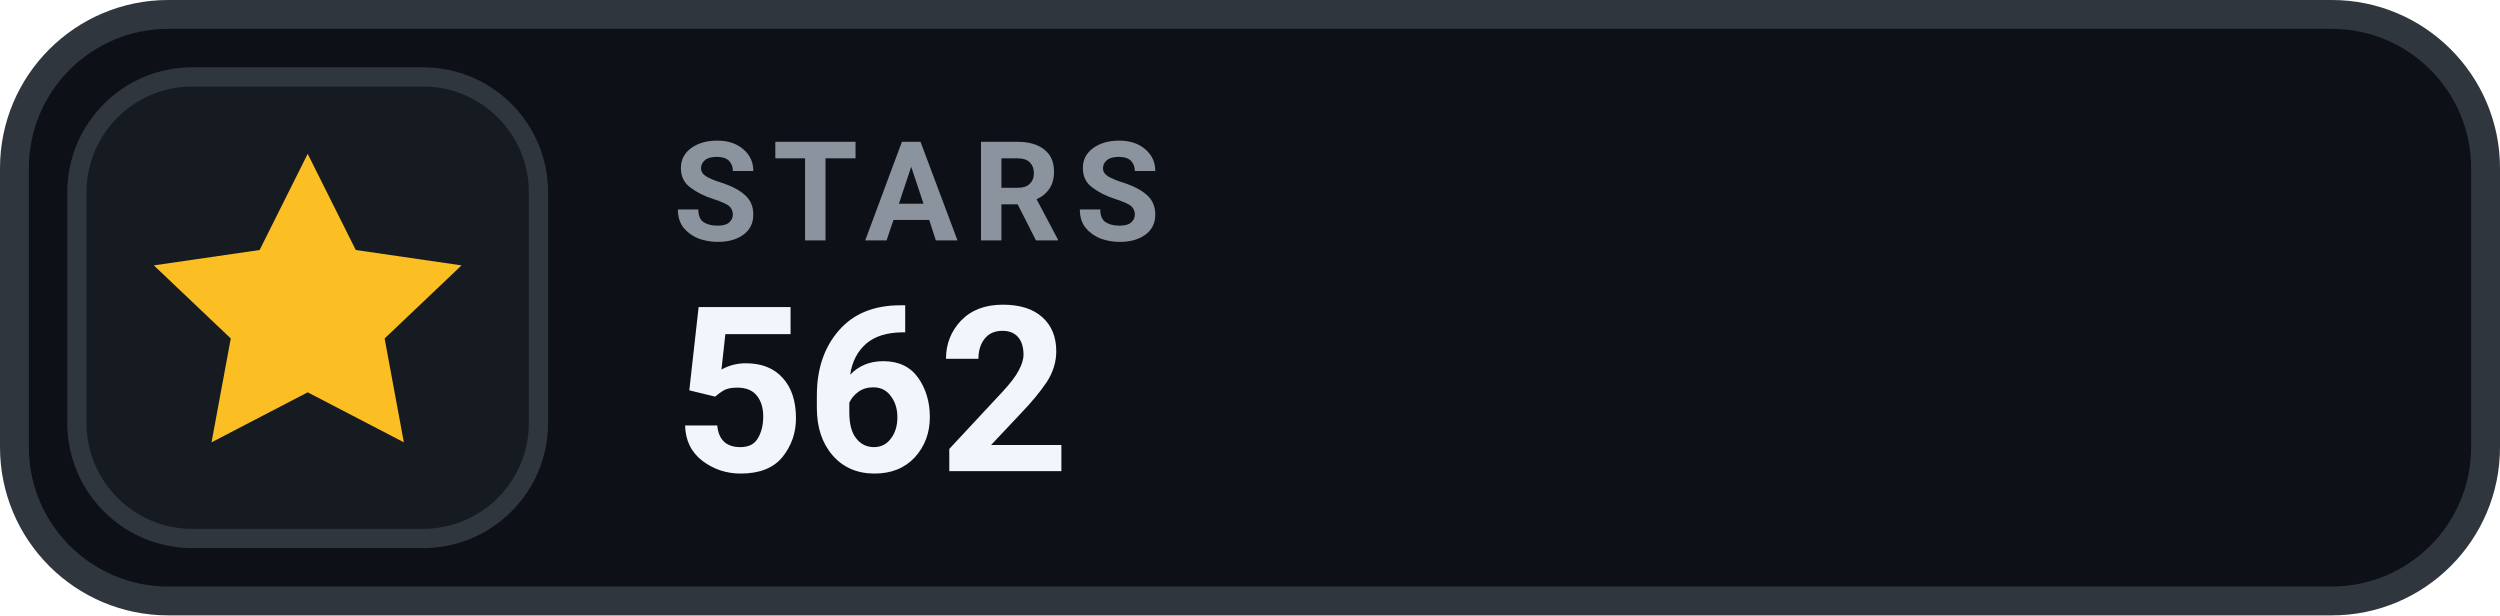
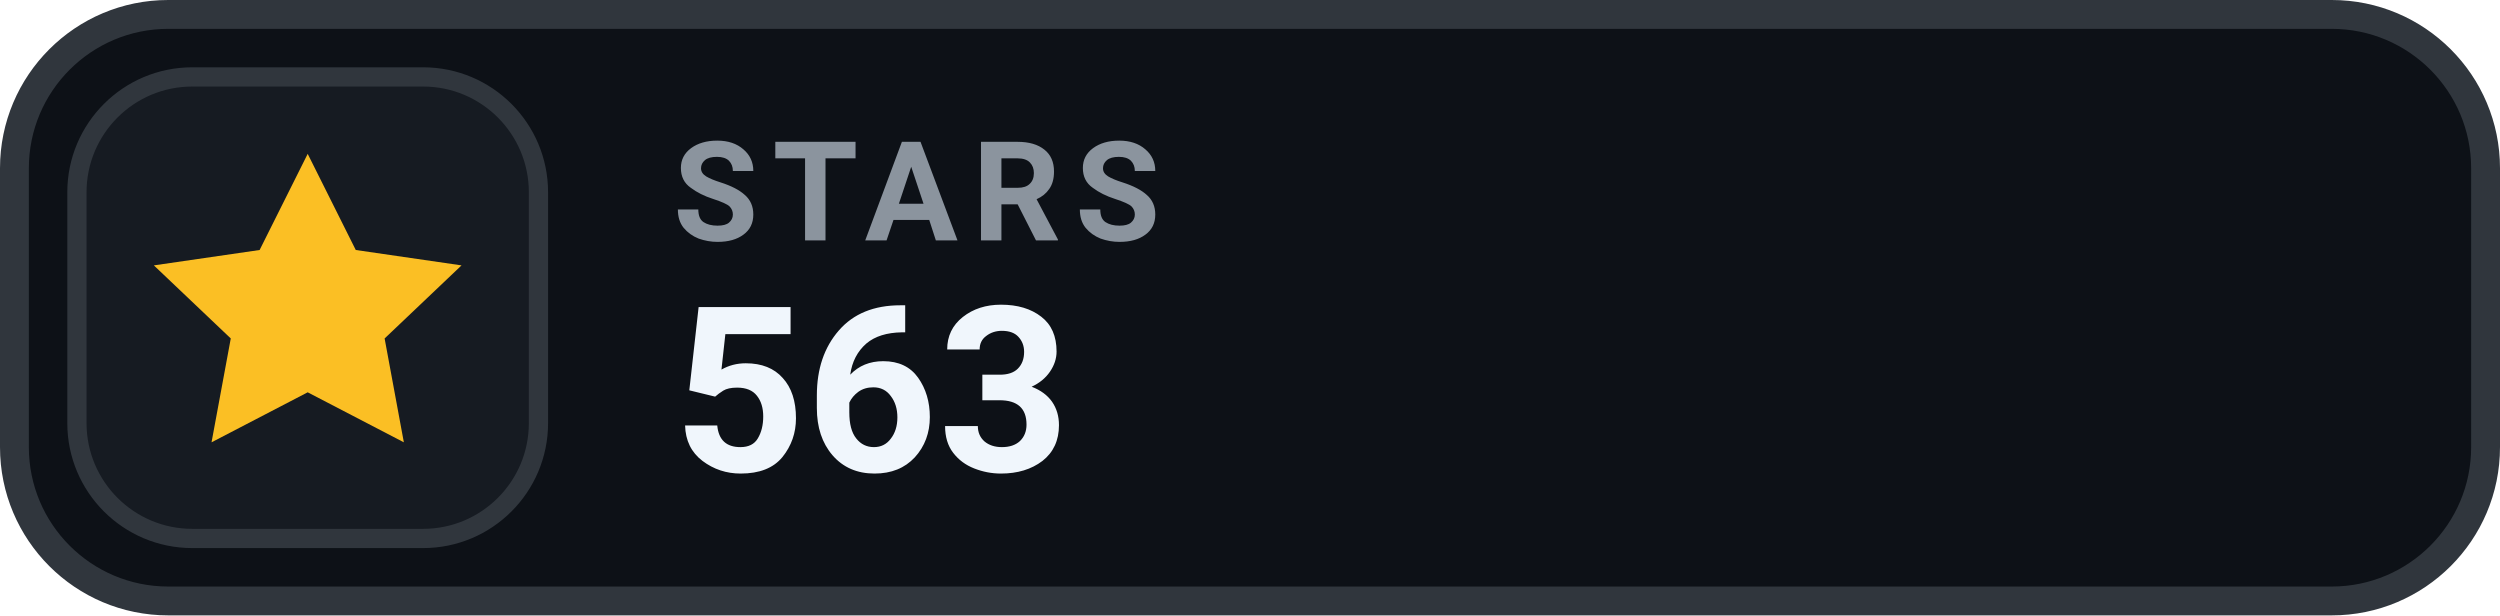
- <svg xmlns="http://www.w3.org/2000/svg" width="130" height="32" viewBox="0 0 130 32" role="img" aria-label="STARS 562">
+ <svg xmlns="http://www.w3.org/2000/svg" width="130" height="32" viewBox="0 0 130 32" role="img" aria-label="STARS 563">
  <rect x=".75" y=".75" width="128.5" height="30.5" rx="8" fill="#0D1117" stroke="#30363D" stroke-width="1.5" />
  <rect x="4" y="4" width="24" height="24" rx="6" fill="#161B22" stroke="#30363D" stroke-width="1" />
  <g transform="translate(16 16)" style="color:#FBBF24;">
    <path d="M0 -8 l2.5 5 5.5 .8 -4 3.8 1 5.4 -5 -2.6 -5 2.6 1 -5.4 -4 -3.8 5.5 -.8 Z" fill="currentColor" />
  </g>
  <text x="35" y="12.5" fill="#8B949E" font-family="-apple-system,BlinkMacSystemFont,'Segoe UI',Roboto,Helvetica,Arial,sans-serif" font-size="7.2" font-weight="700" letter-spacing=".75">STARS</text>
-   <text x="35" y="24.5" fill="#F0F6FC" font-family="-apple-system,BlinkMacSystemFont,'Segoe UI',Roboto,Helvetica,Arial,sans-serif" font-size="12" font-weight="700">562</text>
+   <text x="35" y="24.5" fill="#F0F6FC" font-family="-apple-system,BlinkMacSystemFont,'Segoe UI',Roboto,Helvetica,Arial,sans-serif" font-size="12" font-weight="700">563</text>
</svg>
